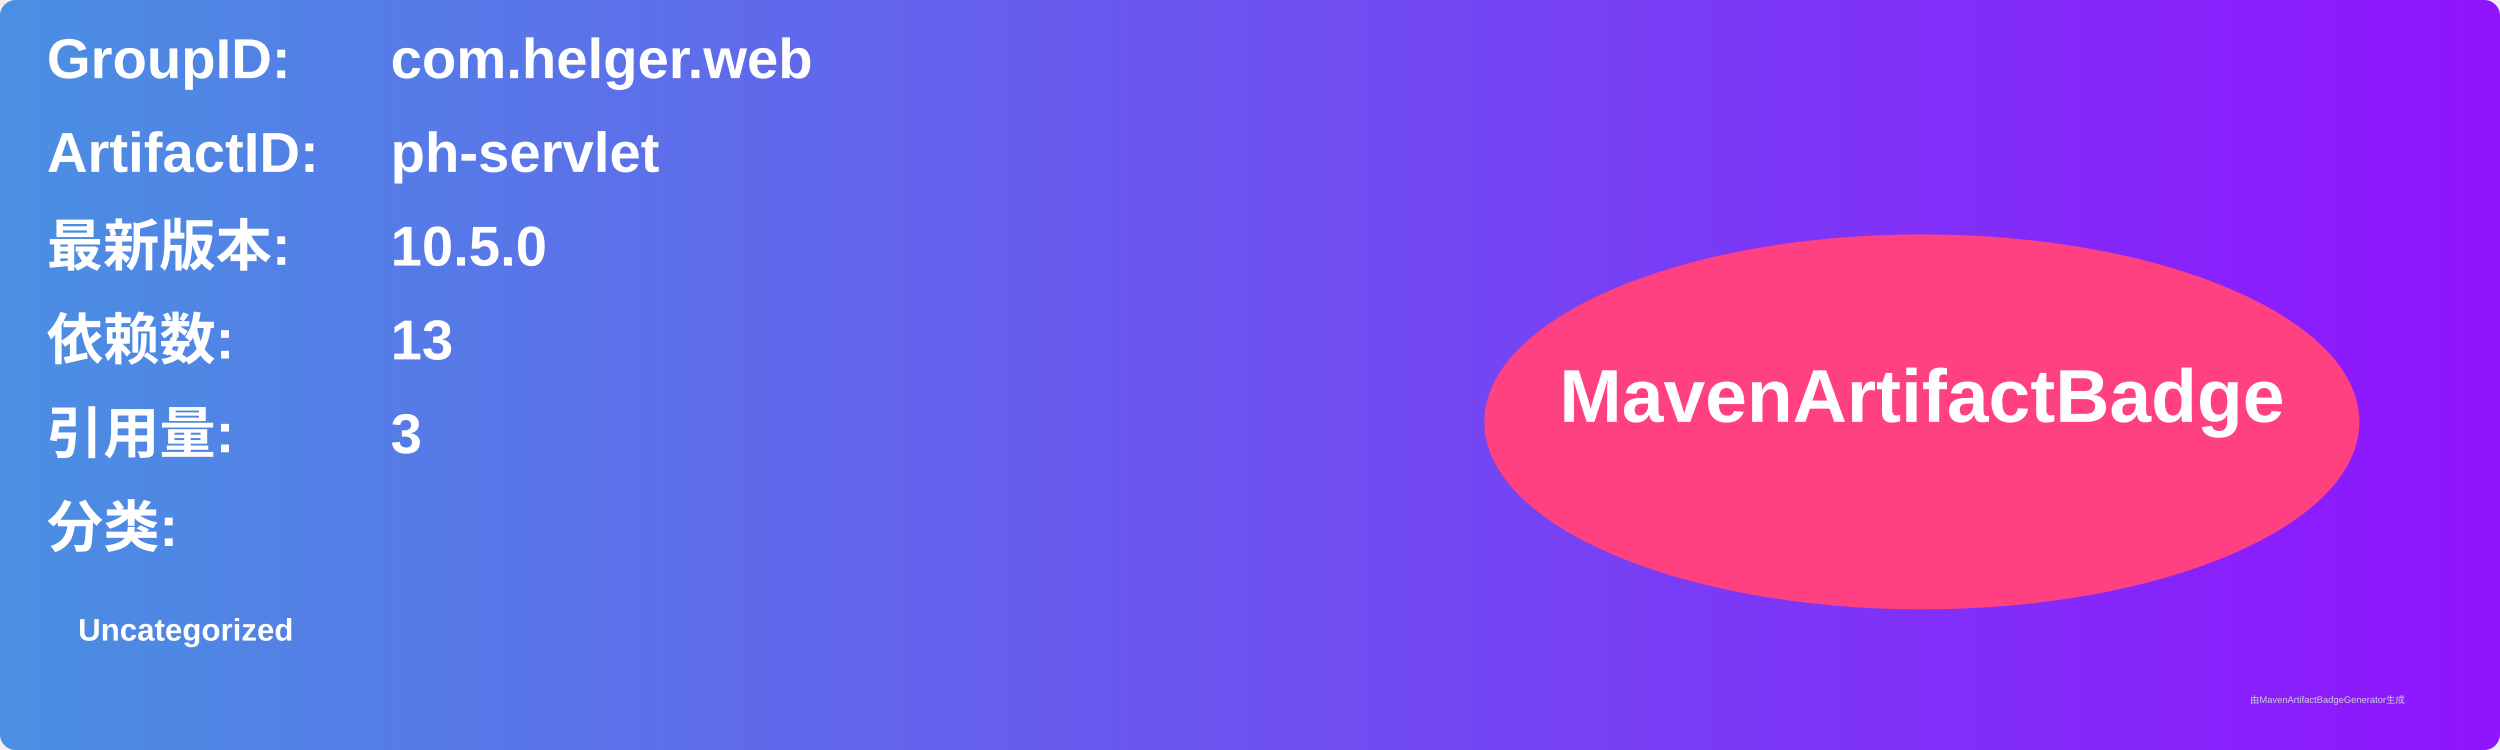
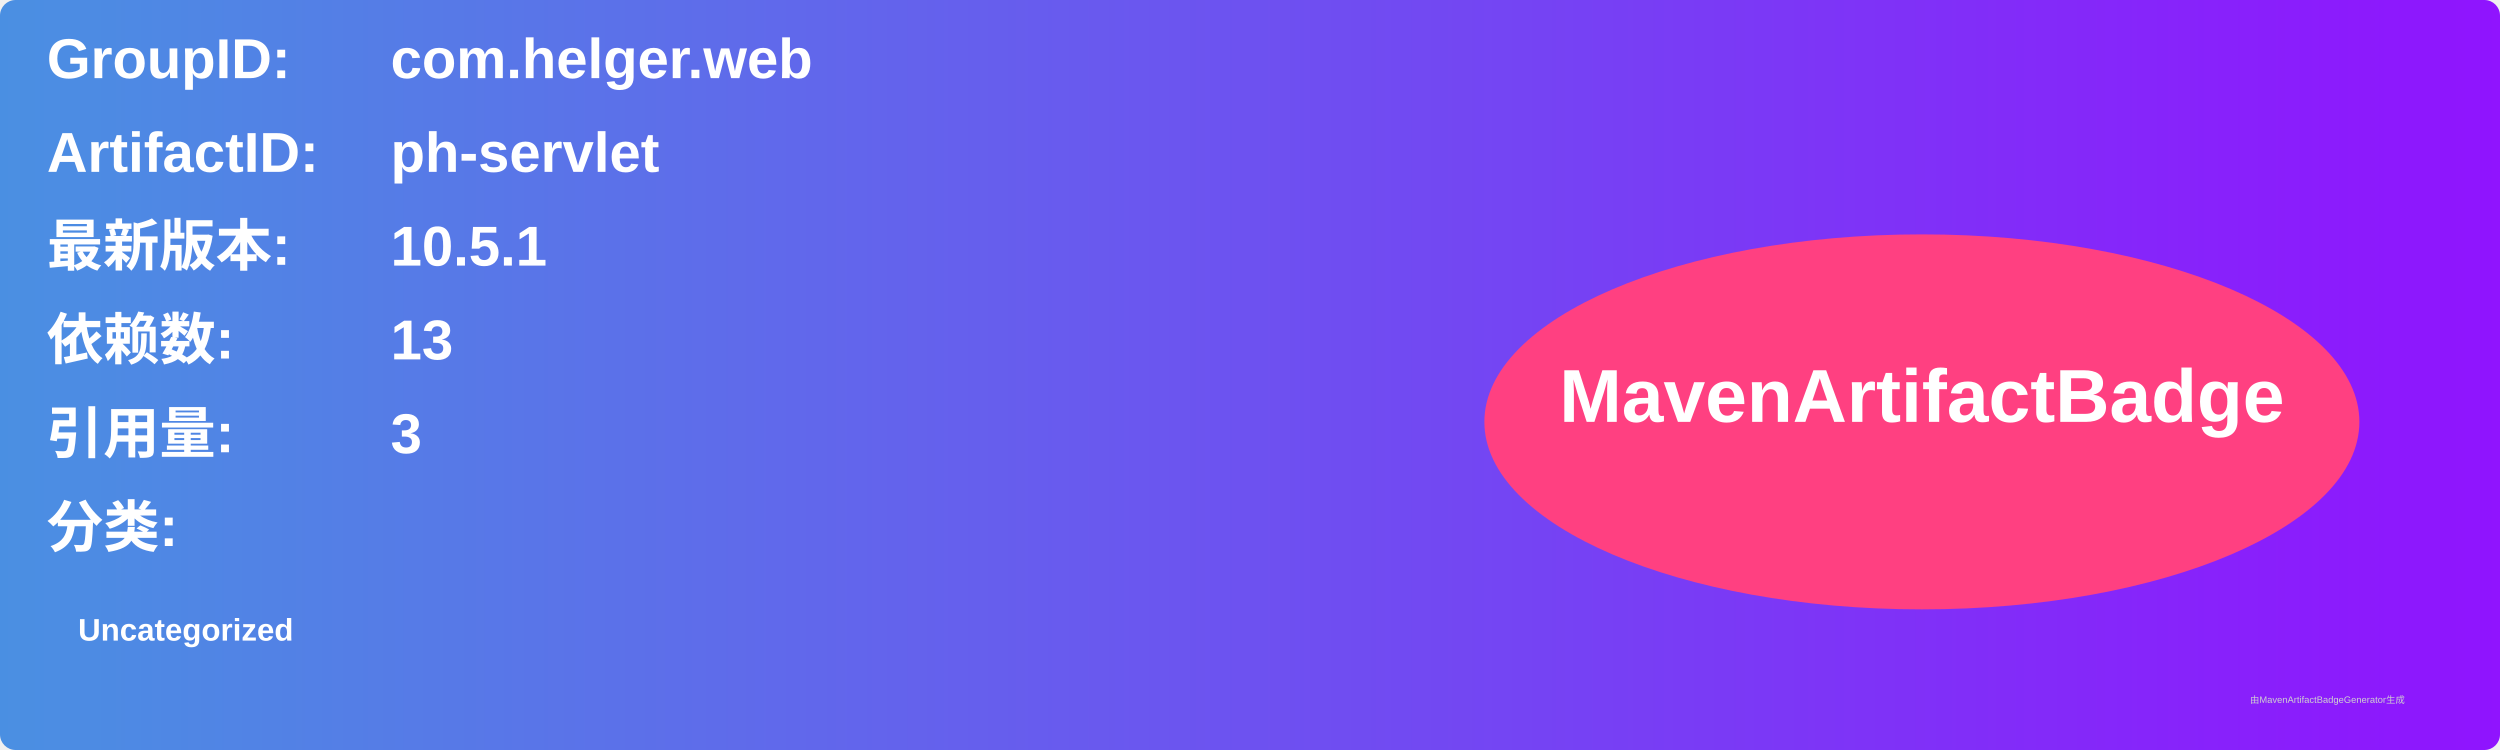
<svg xmlns="http://www.w3.org/2000/svg" width="800" height="240" viewBox="0 0 800 240">
  <linearGradient id="grad" x1="0%" y1="0%" x2="100%" y2="0%">
    <stop offset="0%" stop-color="#4a90e2" />
    <stop offset="100%" stop-color="#9013fe" />
  </linearGradient>
  <rect width="100%" height="100%" rx="5" ry="5" fill="url(#grad)" />
  <g transform="translate(15, 15)">
    <text x="0" y="10" font-family="Arial" font-size="18" fill="white" font-weight="bold" width="260">GroupID:</text>
    <text x="110" y="10" font-family="Arial" font-size="18" fill="white" font-weight="bold" width="460">com.helger.web</text>
    <text x="0" y="40" font-family="Arial" font-size="18" fill="white" font-weight="bold" width="260">ArtifactID:</text>
    <text x="110" y="40" font-family="Arial" font-size="18" fill="white" font-weight="bold" width="460">ph-servlet</text>
    <text x="0" y="70" font-family="Arial" font-size="18" fill="white" font-weight="bold">最新版本:</text>
    <text x="110" y="70" font-family="Arial" font-size="18" fill="white" font-weight="bold">
-       <tspan font-weight="bold">10.5.0</tspan>
+       <tspan font-weight="bold">10.5.1</tspan>
    </text>
    <text x="0" y="100" font-family="Arial" font-size="18" fill="white" font-weight="bold">依赖数: </text>
    <text x="110" y="100" font-family="Arial" font-size="18" fill="white">
      <tspan font-weight="bold">13</tspan>
    </text>
    <text x="0" y="130" font-family="Arial" font-size="18" fill="white" font-weight="bold">引用量: </text>
    <text x="110" y="130" font-family="Arial" font-size="18" fill="white">
      <tspan font-weight="bold">3</tspan>
    </text>
    <text x="0" y="160" font-family="Arial" font-size="18" fill="white" font-weight="bold">分类:</text>
    <text x="10" y="190" font-family="Arial" font-size="10" fill="white">
      <tspan font-weight="bold">Uncategorized</tspan>
    </text>
    <ellipse cx="600" cy="120" rx="140" ry="60" fill="#ff4081" />
    <text x="600" y="120" text-anchor="middle" font-family="Arial" font-size="24" fill="white" font-weight="bold">MavenArtifactBadge</text>
  </g>
  <text x="720" y="225" font-family="Arial" font-size="3" fill="#d0d0d0">由MavenArtifactBadgeGenerator生成</text>
</svg>
